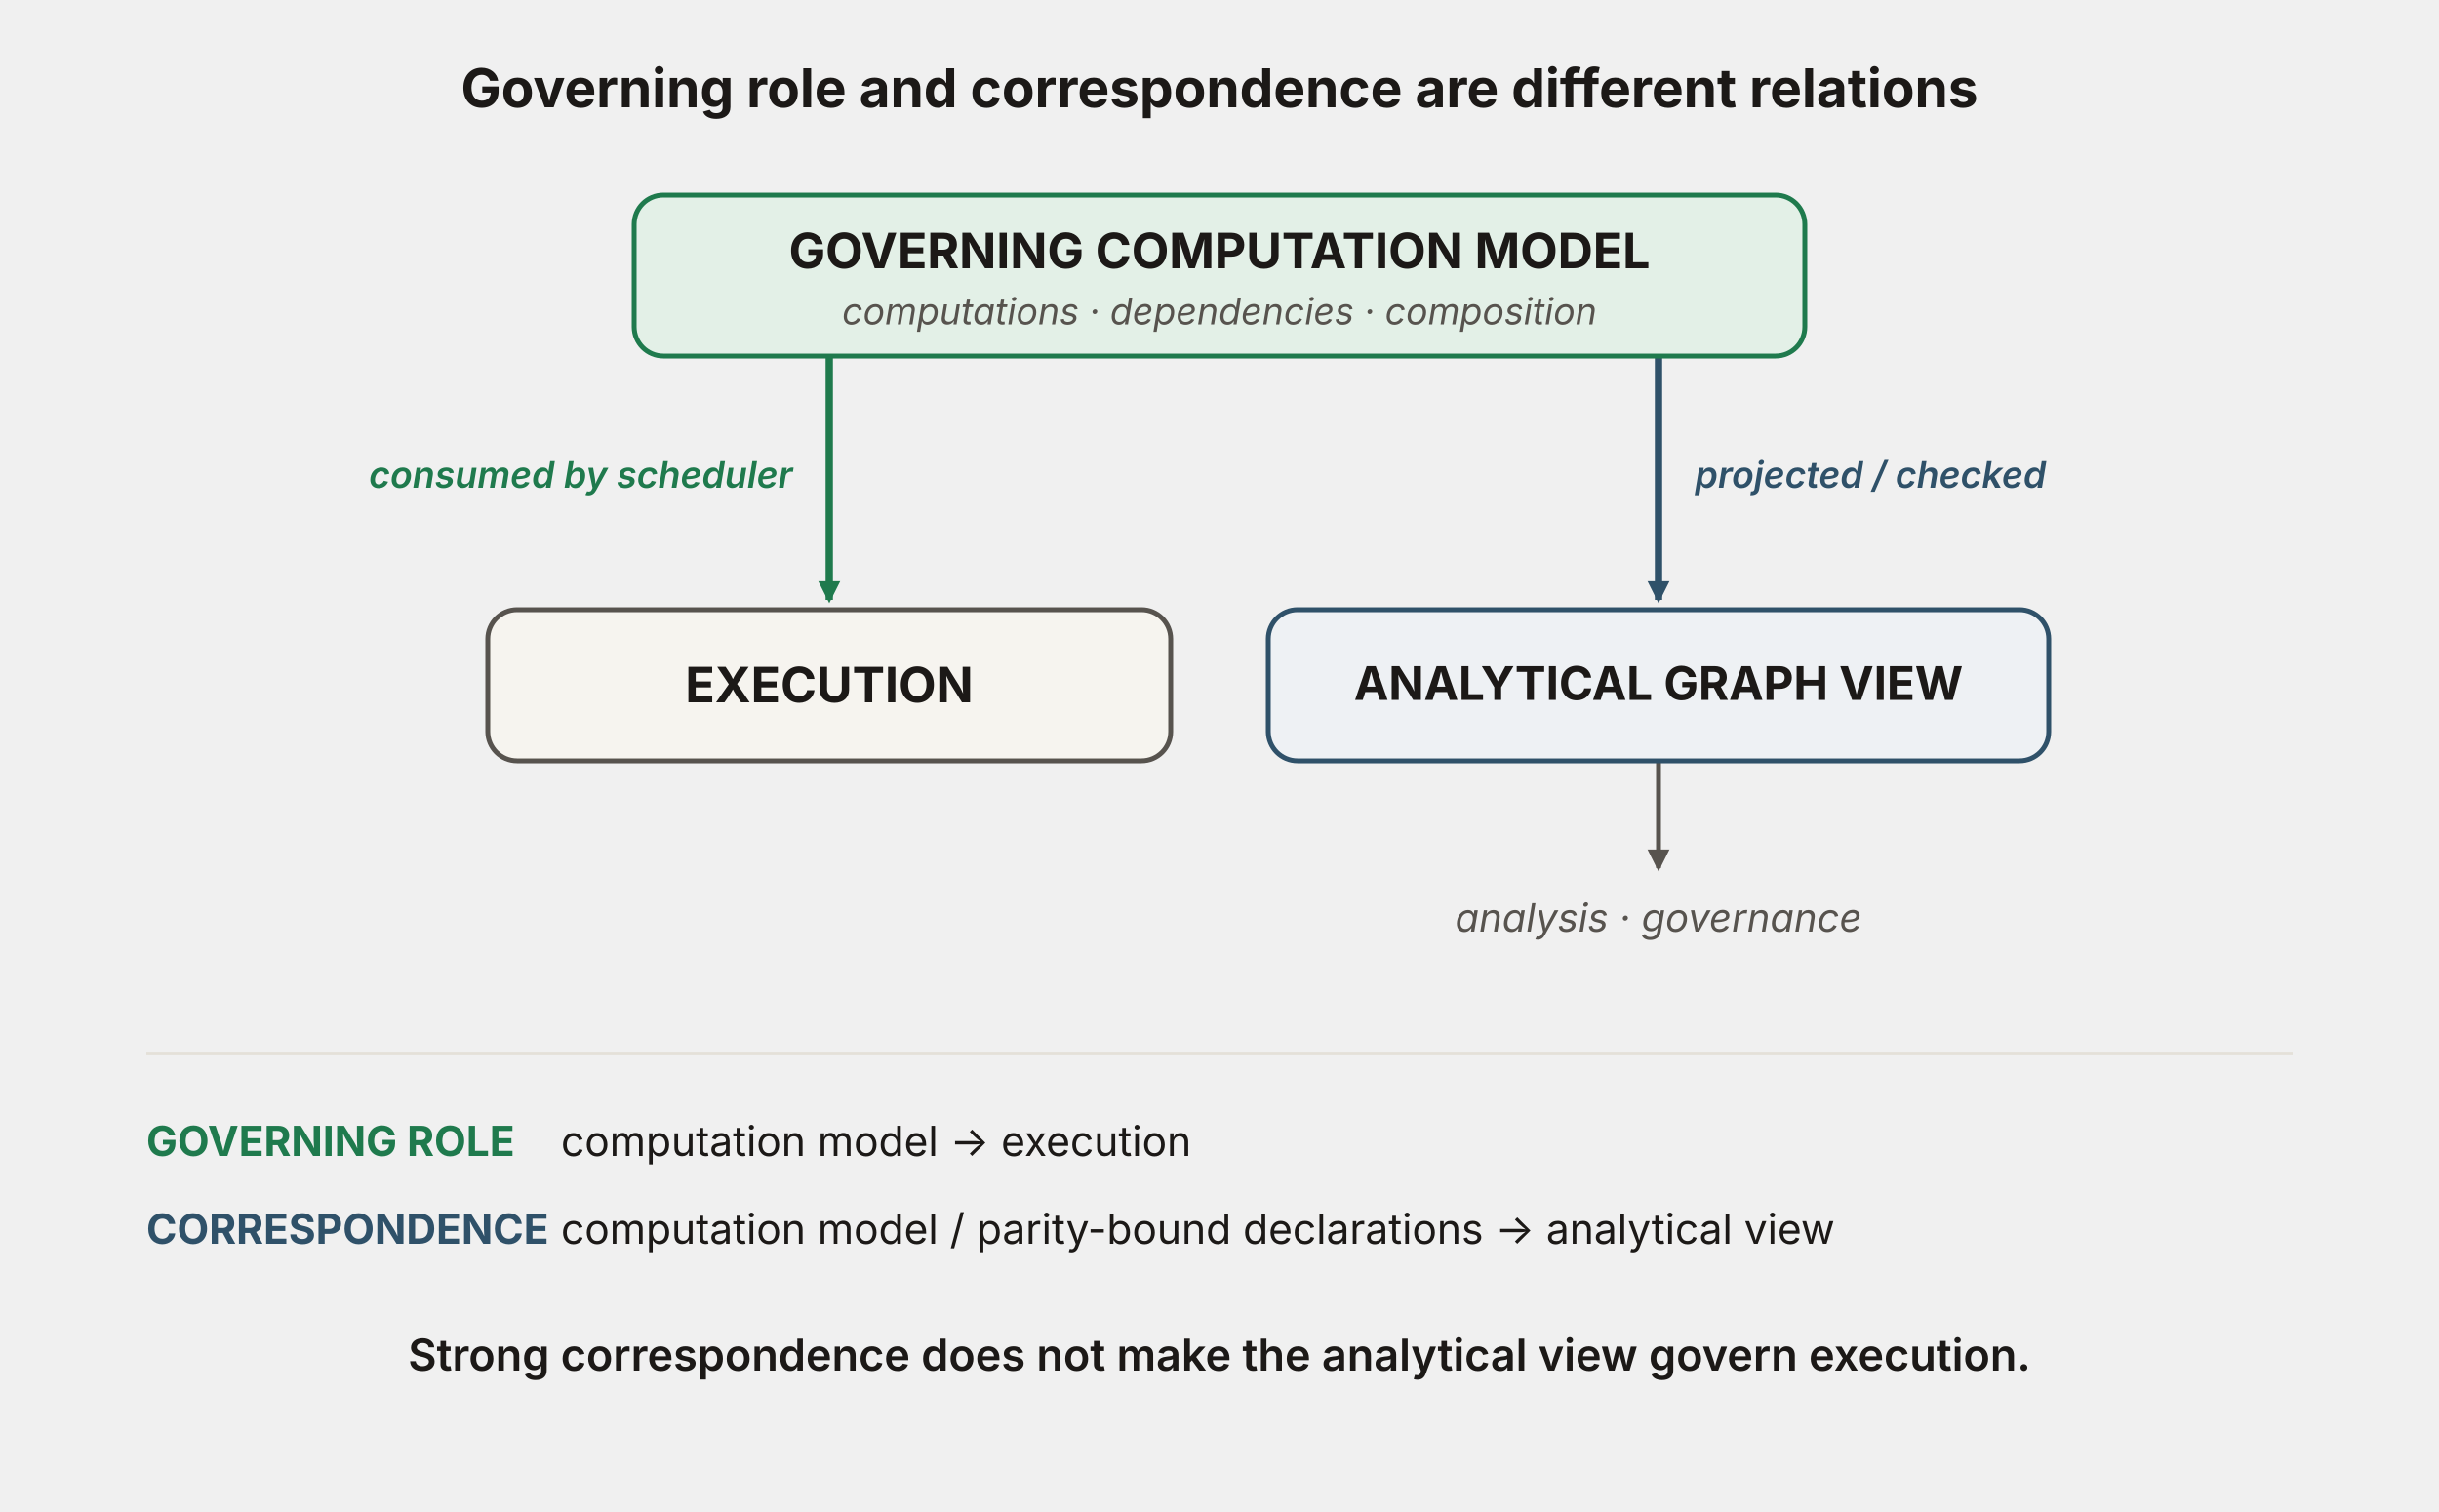
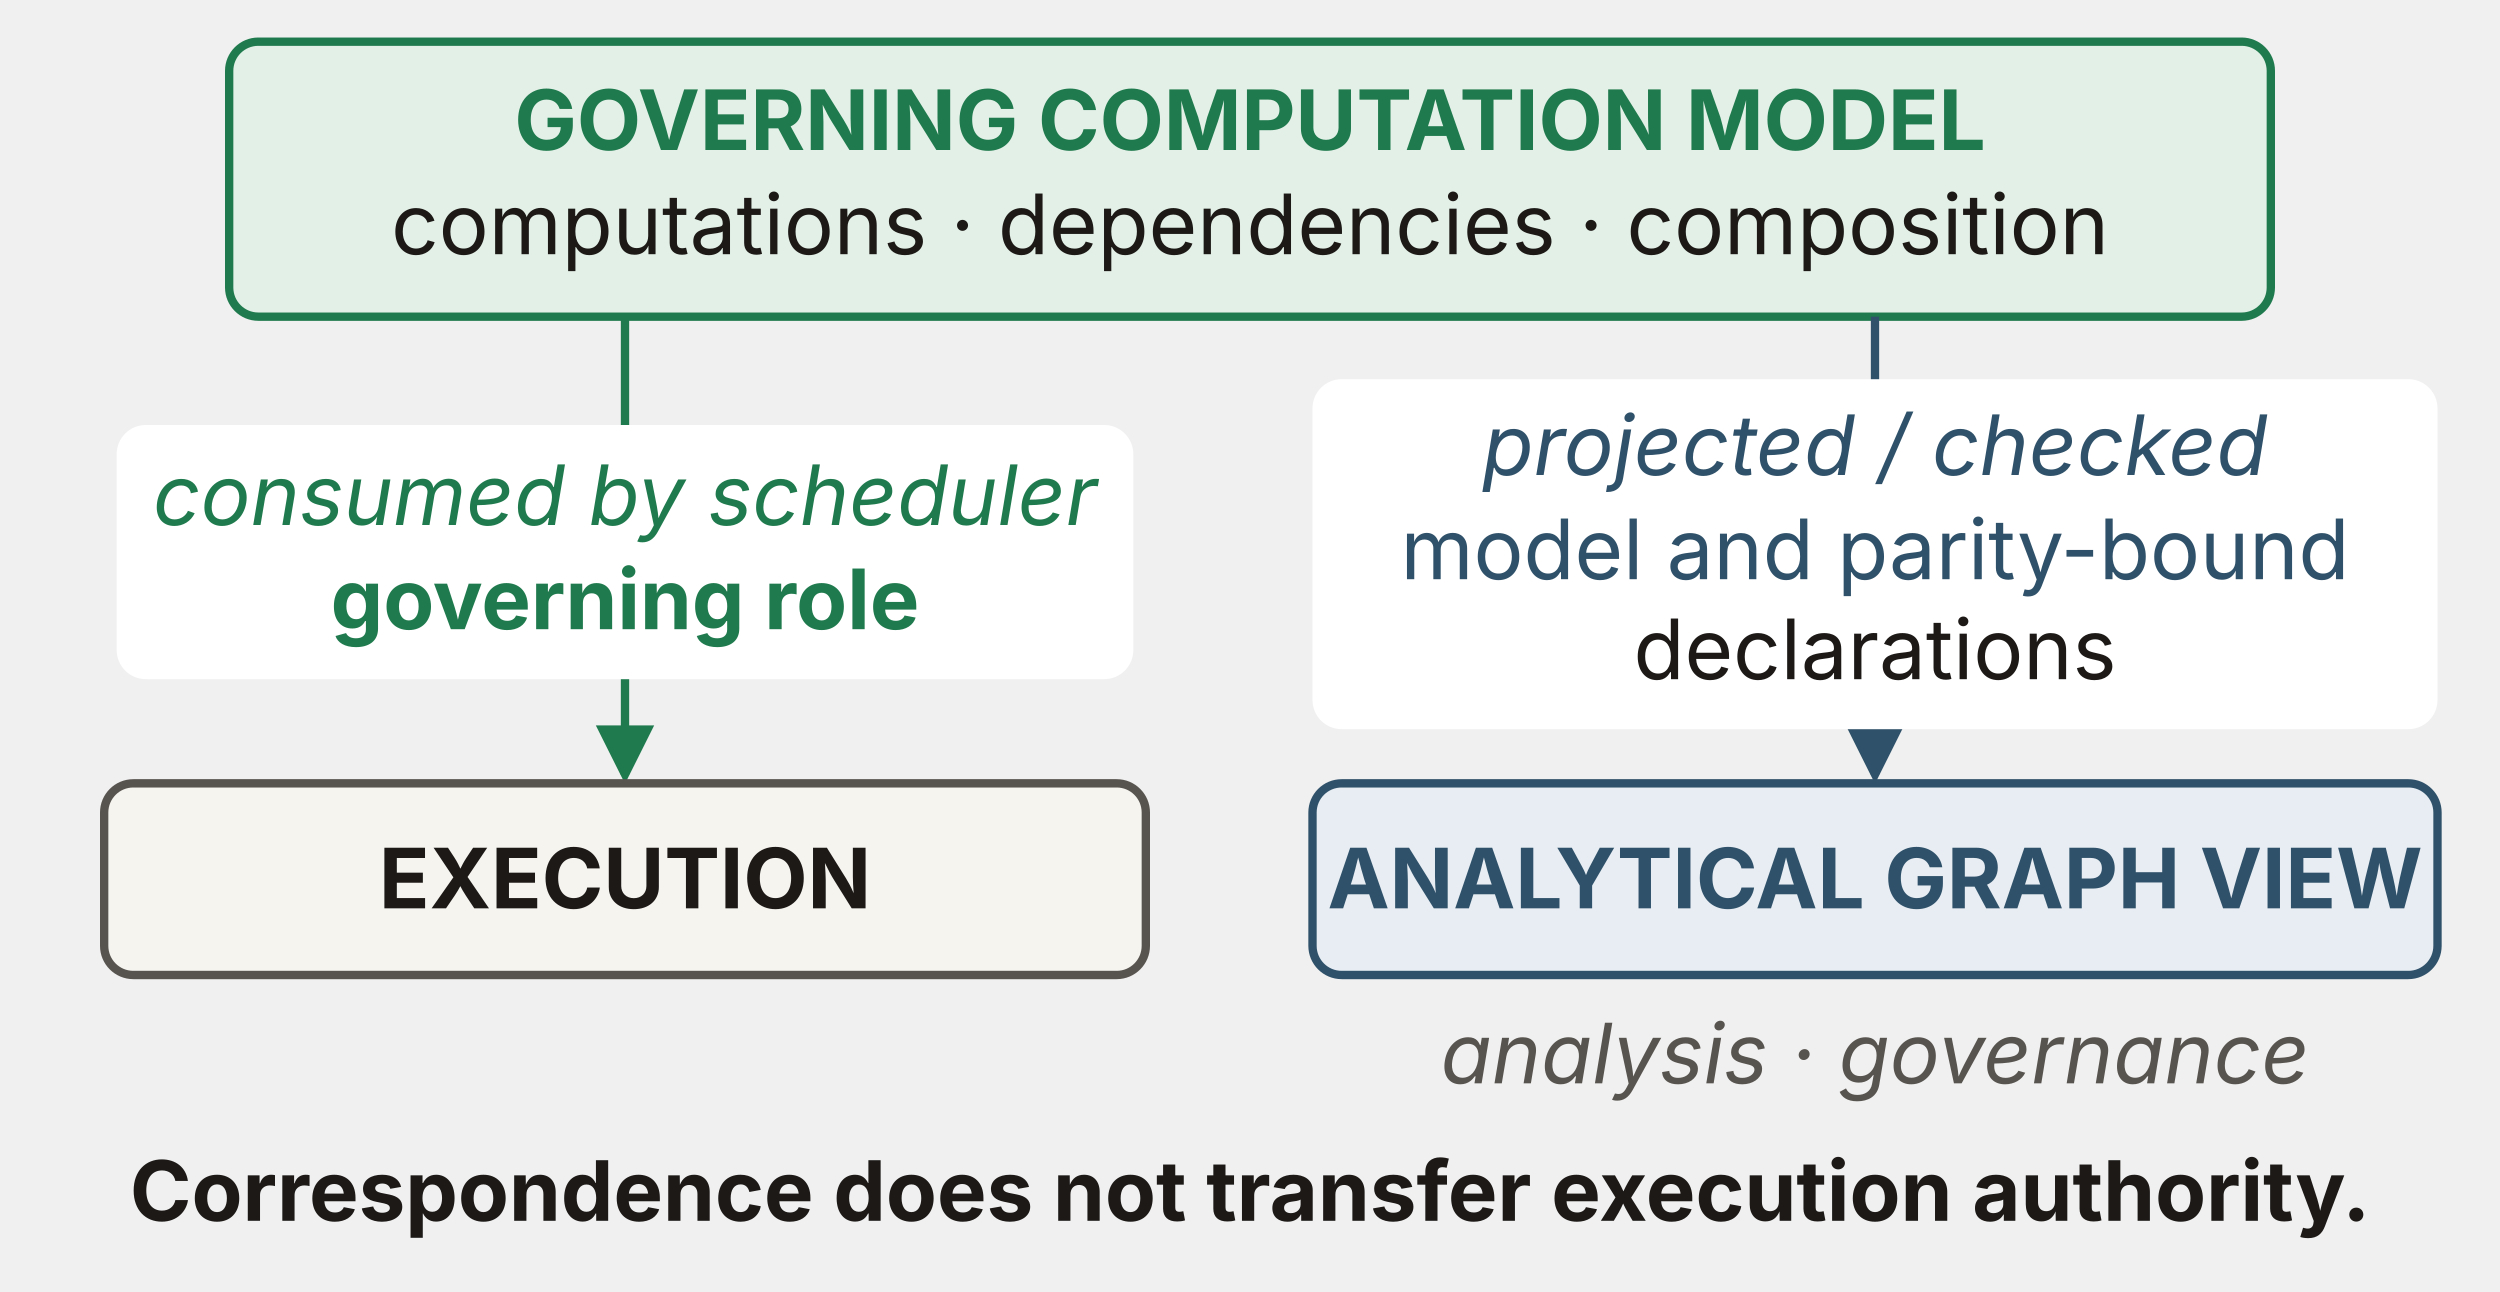
- <svg xmlns="http://www.w3.org/2000/svg" viewBox="0 0 1000 620" width="1000" height="620" role="img" aria-labelledby="faTitle faDesc" font-family="'Source Sans 3', -apple-system, 'Segoe UI', sans-serif">
+ <svg xmlns="http://www.w3.org/2000/svg" viewBox="0 0 600 310" width="600" height="310" role="img" aria-labelledby="figure-title figure-description" font-family="'Source Sans 3', -apple-system, 'Segoe UI', sans-serif">
  <defs>
-     <marker id="fa-ah-green" viewBox="0 0 10 10" refX="8.5" refY="5" markerWidth="9" markerHeight="9" orient="auto" markerUnits="userSpaceOnUse">
-       <path d="M0 0 L10 5 L0 10 z" fill="#1f7a4d" />
+     <marker id="ink-arrow" viewBox="0 0 10 10" refX="8.5" refY="5" markerWidth="7" markerHeight="7" orient="auto">
+       <path d="M0 0 L10 5 L0 10 Z" fill="#1c1917" />
    </marker>
-     <marker id="fa-ah-blue" viewBox="0 0 10 10" refX="8.5" refY="5" markerWidth="9" markerHeight="9" orient="auto" markerUnits="userSpaceOnUse">
-       <path d="M0 0 L10 5 L0 10 z" fill="#2f5169" />
+     <marker id="muted-arrow" viewBox="0 0 10 10" refX="8.5" refY="5" markerWidth="7" markerHeight="7" orient="auto">
+       <path d="M0 0 L10 5 L0 10 Z" fill="#57534e" />
    </marker>
-     <marker id="fa-ah-gray" viewBox="0 0 10 10" refX="8.5" refY="5" markerWidth="9" markerHeight="9" orient="auto" markerUnits="userSpaceOnUse">
-       <path d="M0 0 L10 5 L0 10 z" fill="#57534e" />
+     <marker id="rust-arrow" viewBox="0 0 10 10" refX="8.5" refY="5" markerWidth="7" markerHeight="7" orient="auto">
+       <path d="M0 0 L10 5 L0 10 Z" fill="#9a3f12" />
+     </marker>
+     <marker id="blue-arrow" viewBox="0 0 10 10" refX="8.5" refY="5" markerWidth="7" markerHeight="7" orient="auto">
+       <path d="M0 0 L10 5 L0 10 Z" fill="#2f5169" />
+     </marker>
+     <marker id="green-arrow" viewBox="0 0 10 10" refX="8.5" refY="5" markerWidth="7" markerHeight="7" orient="auto">
+       <path d="M0 0 L10 5 L0 10 Z" fill="#1f7a4d" />
+     </marker>
+     <marker id="red-arrow" viewBox="0 0 10 10" refX="8.5" refY="5" markerWidth="7" markerHeight="7" orient="auto">
+       <path d="M0 0 L10 5 L0 10 Z" fill="#b23b3b" />
    </marker>
  </defs>
-   <text x="500" y="44" text-anchor="middle" font-size="22" font-weight="700" fill="#1c1917">Governing role and correspondence are different relations</text>
-   <line x1="340" y1="146" x2="340" y2="246" stroke="#1f7a4d" stroke-width="3" marker-end="url(#fa-ah-green)" />
-   <line x1="680" y1="146" x2="680" y2="246" stroke="#2f5169" stroke-width="3" marker-end="url(#fa-ah-blue)" />
-   <line x1="680" y1="312" x2="680" y2="356" stroke="#57534e" stroke-width="2" marker-end="url(#fa-ah-gray)" />
-   <rect x="260" y="80" width="480" height="66" rx="12" fill="#e3f0e7" stroke="#1f7a4d" stroke-width="2" />
-   <rect x="200" y="250" width="280" height="62" rx="12" fill="#f6f4ef" stroke="#57534e" stroke-width="2" />
-   <rect x="520" y="250" width="320" height="62" rx="12" fill="#eef1f4" stroke="#2f5169" stroke-width="2" />
-   <text x="500" y="110" text-anchor="middle" font-size="20" font-weight="700" fill="#1c1917">GOVERNING COMPUTATION MODEL</text>
-   <text x="500" y="133" text-anchor="middle" font-size="15" font-weight="400" font-style="italic" fill="#57534e">computations · dependencies · composition</text>
-   <text x="325" y="200" text-anchor="end" font-size="15" font-weight="600" font-style="italic" fill="#1f7a4d">consumed by scheduler</text>
-   <text x="695" y="200" text-anchor="start" font-size="15" font-weight="600" font-style="italic" fill="#2f5169">projected / checked</text>
-   <text x="340" y="288" text-anchor="middle" font-size="20" font-weight="700" fill="#1c1917">EXECUTION</text>
-   <text x="680" y="287" text-anchor="middle" font-size="19" font-weight="700" fill="#1c1917">ANALYTICAL GRAPH VIEW</text>
-   <text x="680" y="382" text-anchor="middle" font-size="16" font-weight="400" font-style="italic" fill="#57534e">analysis · governance</text>
-   <line x1="60" y1="432" x2="940" y2="432" stroke="#e4e0d8" stroke-width="1.5" />
-   <text x="60" y="474" text-anchor="start" font-size="17" font-weight="700" fill="#1f7a4d">GOVERNING ROLE</text>
-   <text x="230" y="474" text-anchor="start" font-size="17" font-weight="400" fill="#1c1917">computation model → execution</text>
-   <text x="60" y="510" text-anchor="start" font-size="17" font-weight="700" fill="#2f5169">CORRESPONDENCE</text>
-   <text x="230" y="510" text-anchor="start" font-size="17" font-weight="400" fill="#1c1917">computation model / parity-bound declarations → analytical view</text>
-   <text x="500" y="562" text-anchor="middle" font-size="18" font-weight="600" fill="#1c1917">Strong correspondence does not make the analytical view govern execution.</text>
+   <rect id="model" x="55" y="10" width="490" height="66" rx="7" fill="#e3f0e7" stroke="#1f7a4d" stroke-width="2" />
+   <text x="300" y="36" text-anchor="middle" font-size="20" fill="#1f7a4d" font-weight="700">GOVERNING COMPUTATION MODEL</text>
+   <text x="300" y="61" text-anchor="middle" font-size="20" fill="#1c1917">computations · dependencies · composition</text>
+   <path d="M150 76 L150 186" fill="none" stroke="#1f7a4d" stroke-width="2" marker-end="url(#green-arrow)" />
+   <path d="M450 76 L450 186" fill="none" stroke="#2f5169" stroke-width="2" marker-end="url(#blue-arrow)" />
+   <rect x="28" y="102" width="244" height="61" rx="7" fill="#ffffff" stroke="none" stroke-width="2" />
+   <text x="150" y="126" text-anchor="middle" font-size="20" fill="#1f7a4d" font-style="italic">consumed by scheduler</text>
+   <text x="150" y="151" text-anchor="middle" font-size="20" fill="#1f7a4d" font-weight="700">governing role</text>
+   <rect x="315" y="91" width="270" height="84" rx="7" fill="#ffffff" stroke="none" stroke-width="2" />
+   <text x="450" y="114" text-anchor="middle" font-size="20" fill="#2f5169" font-style="italic">projected / checked</text>
+   <text x="450" y="139" text-anchor="middle" font-size="20" fill="#2f5169">model and parity-bound</text>
+   <text x="450" y="163" text-anchor="middle" font-size="20" fill="#1c1917">declarations</text>
+   <rect id="execution" x="25" y="188" width="250" height="46" rx="7" fill="#f6f4ef" stroke="#57534e" stroke-width="2" />
+   <text x="150" y="218" text-anchor="middle" font-size="20" fill="#1c1917" font-weight="700">EXECUTION</text>
+   <rect id="view" x="315" y="188" width="270" height="46" rx="7" fill="#e7edf3" stroke="#2f5169" stroke-width="2" />
+   <text x="450" y="218" text-anchor="middle" font-size="20" fill="#2f5169" font-weight="700">ANALYTICAL GRAPH VIEW</text>
+   <text x="450" y="260" text-anchor="middle" font-size="20" fill="#57534e" font-style="italic">analysis · governance</text>
+   <text x="300" y="293" text-anchor="middle" font-size="20" fill="#1c1917" font-weight="700">Correspondence does not transfer execution authority.</text>
</svg>
